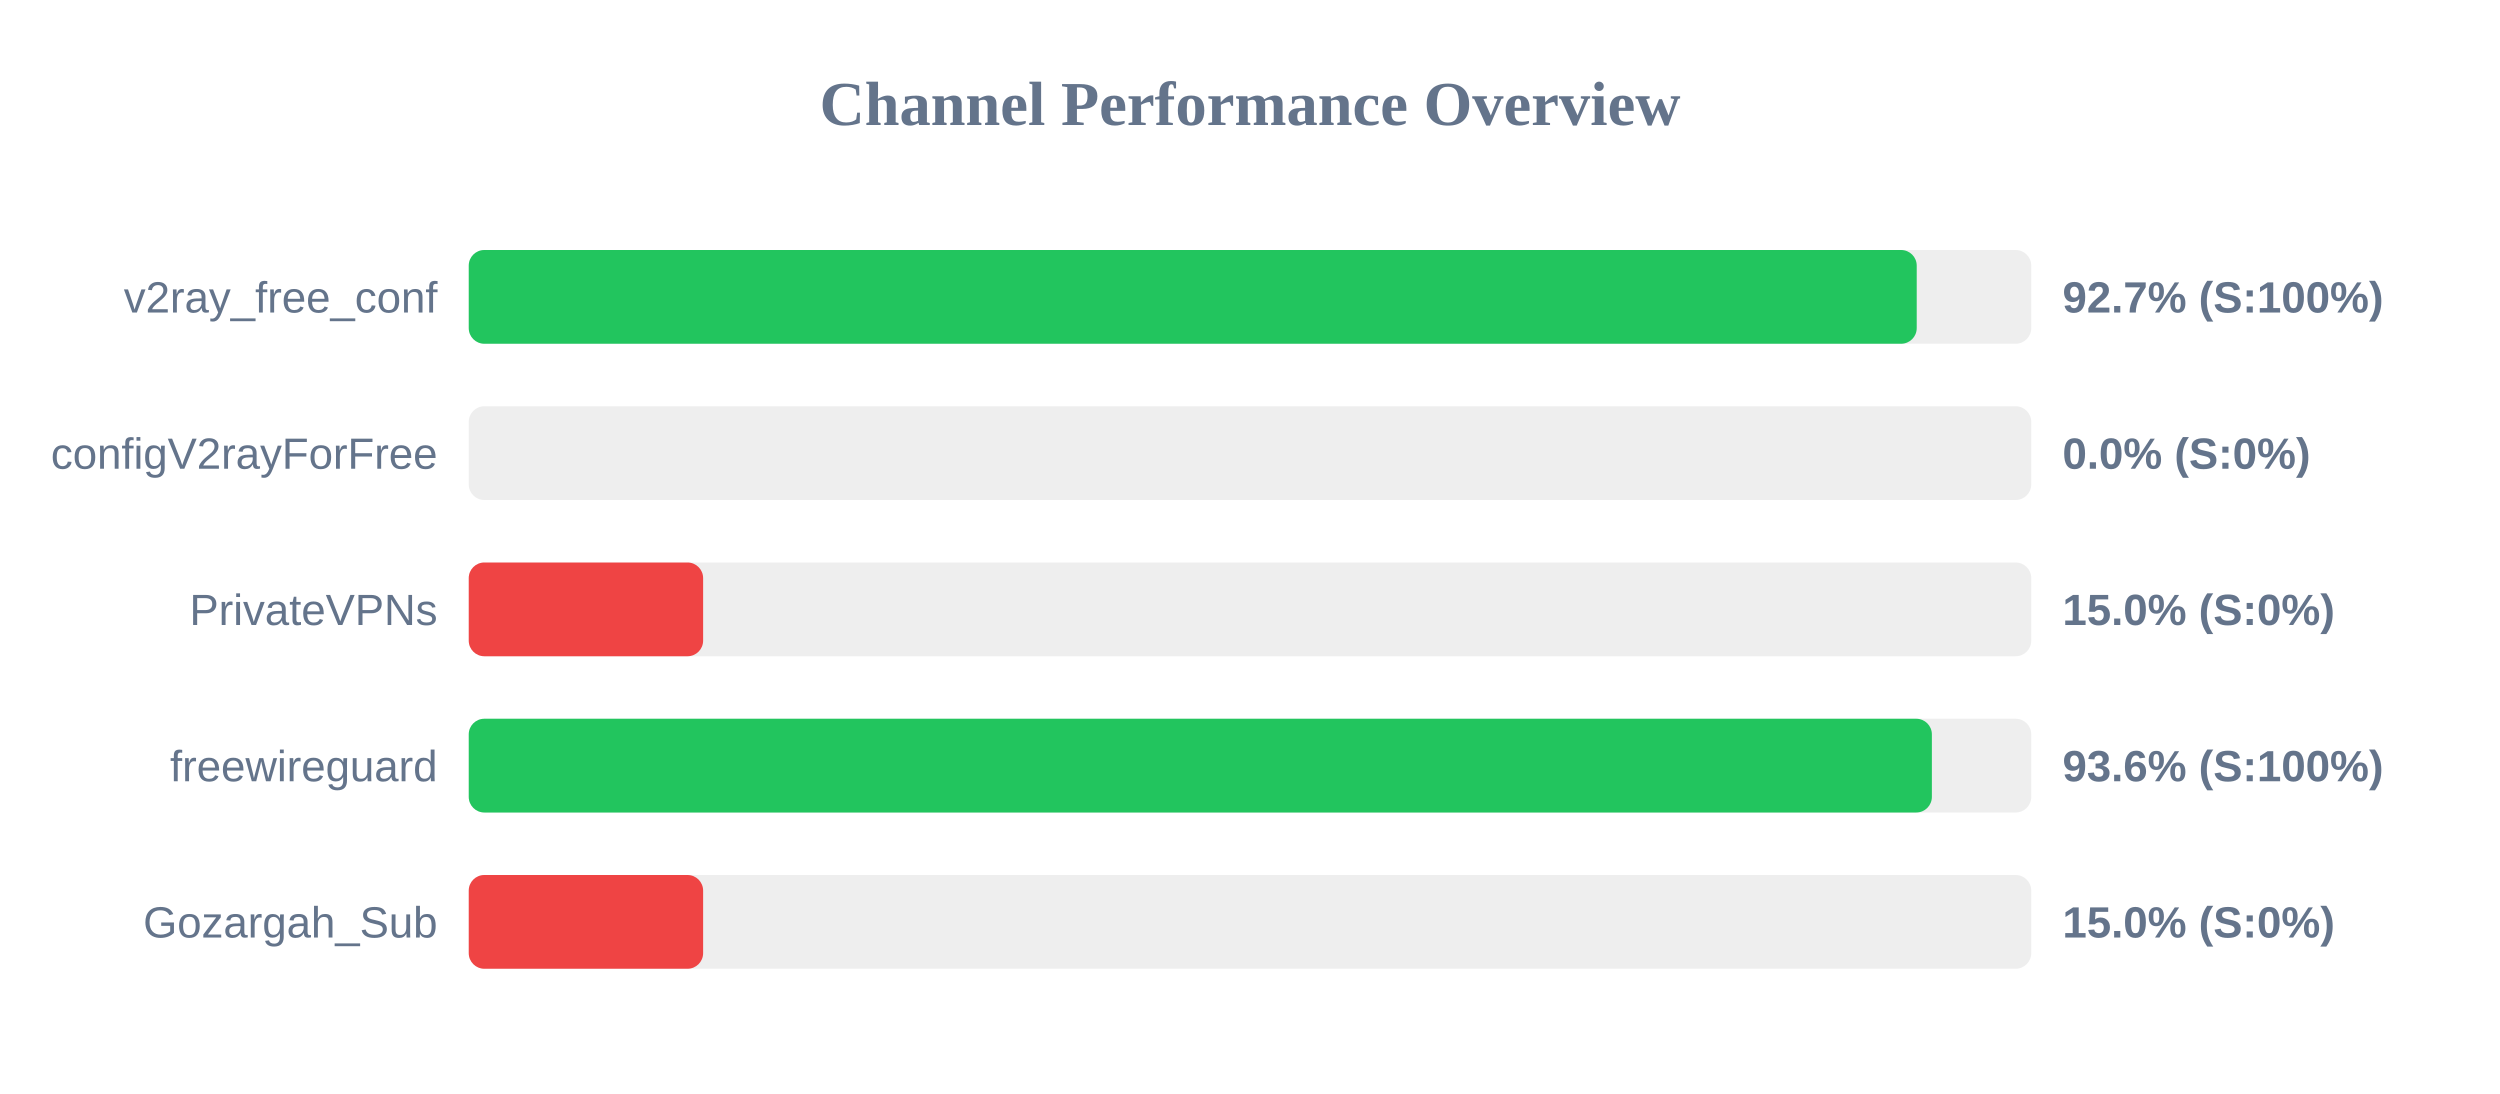
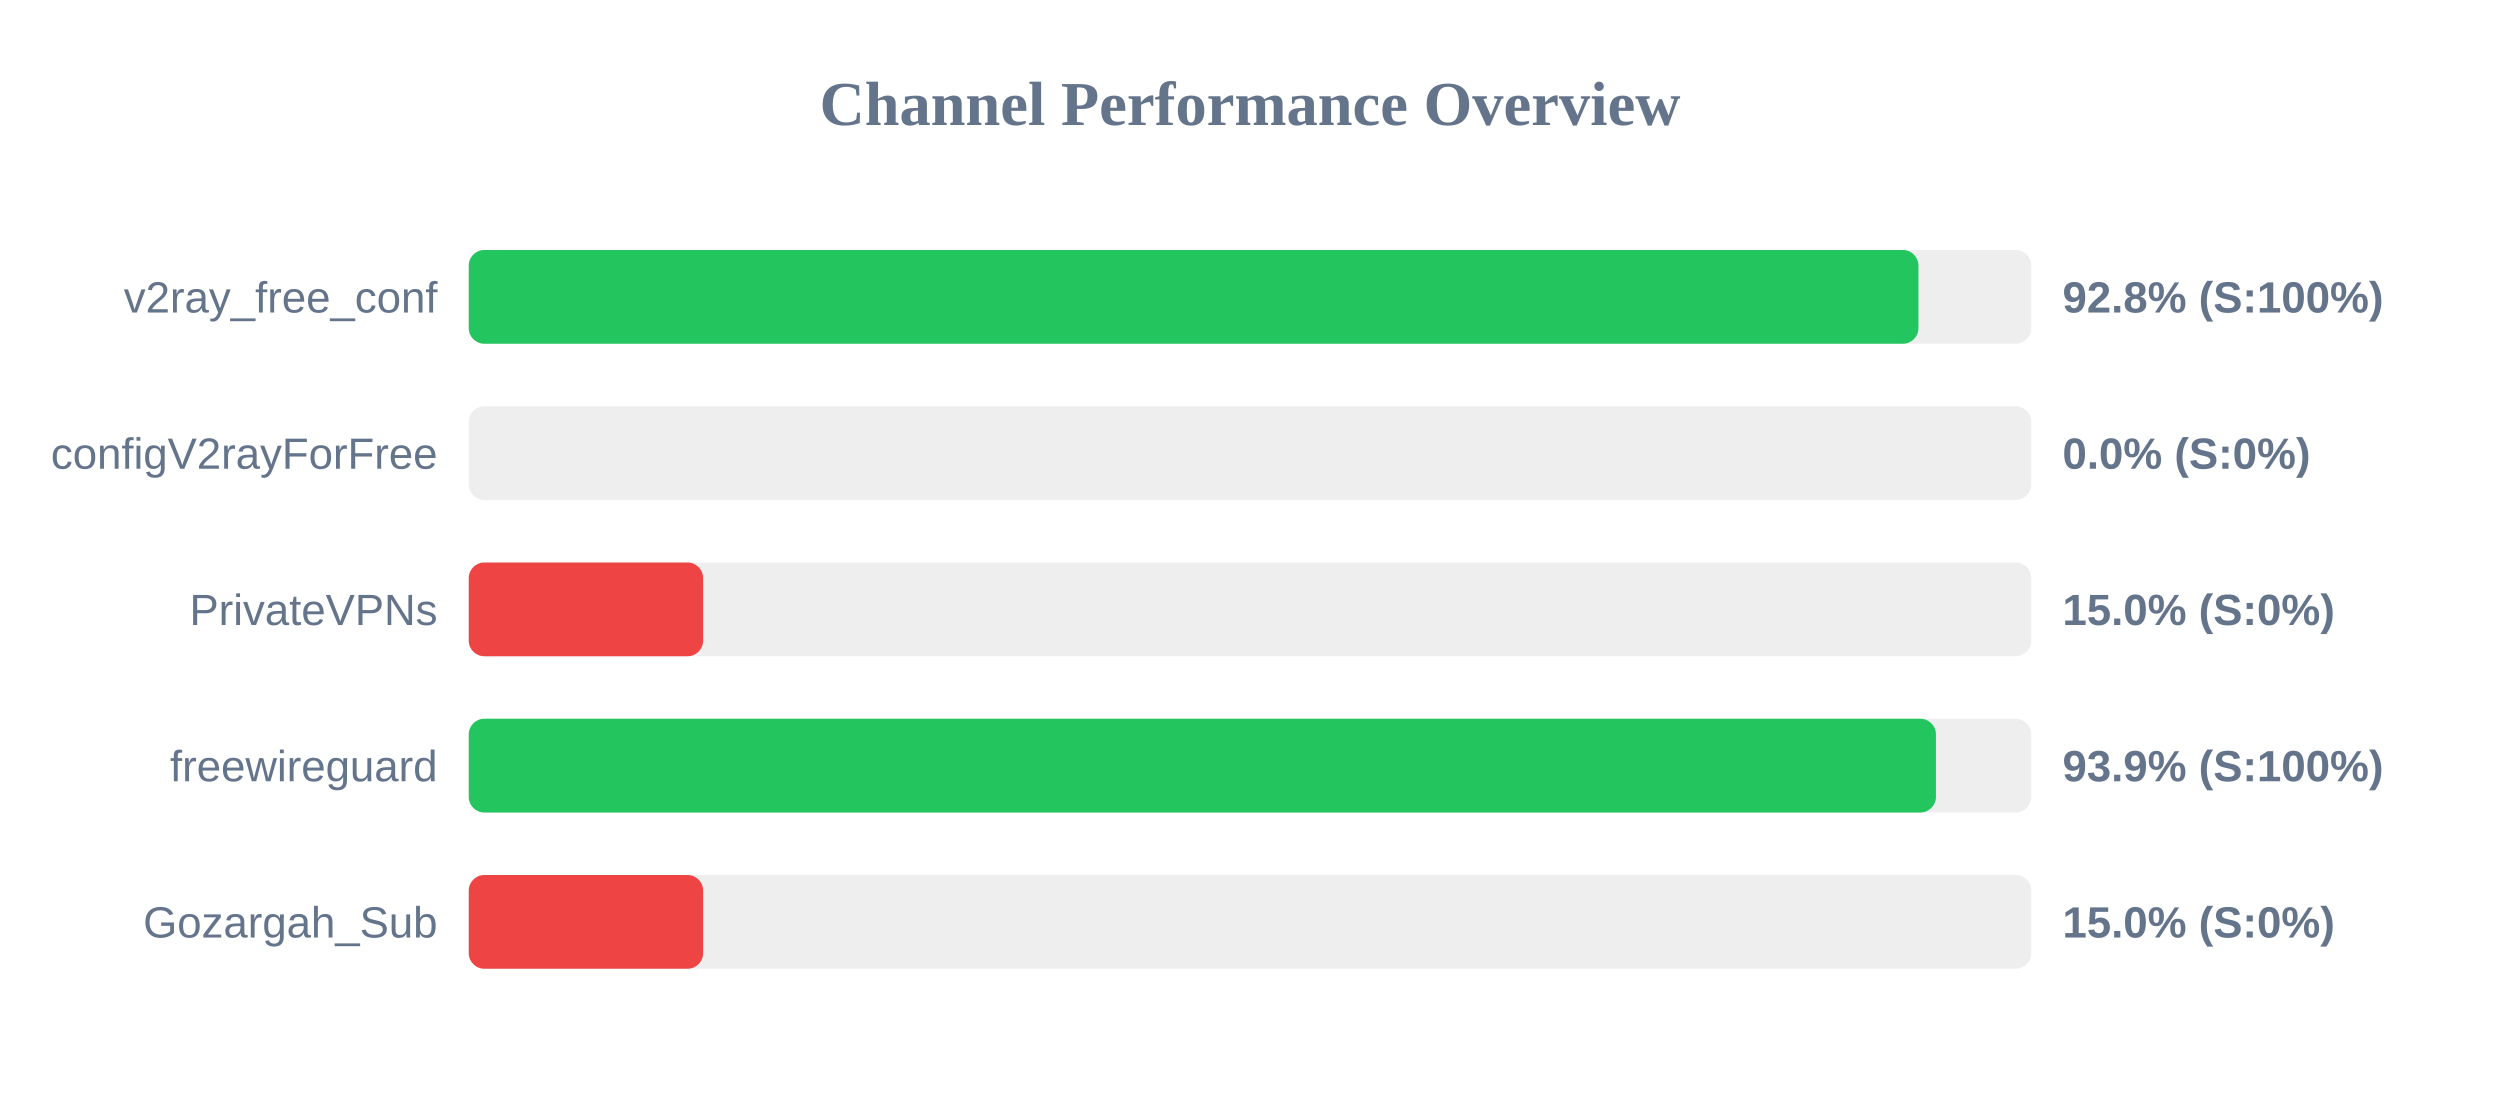
<svg xmlns="http://www.w3.org/2000/svg" width="800" height="350" version="1.1">
  <style>
        .row { font: 14px Arial; fill: #64748b; }
        .score { font: bold 14px Arial; fill: #64748b; }
    </style>
  <text x="400" y="40" text-anchor="middle" font-size="20px" font-weight="bold" fill="#64748b">Channel Performance Overview</text>
  <rect x="150" y="80" width="500" height="30" fill="#eee" rx="5" />
-   <rect x="150" y="80" width="463.35" height="30" fill="#22c55e" rx="5" />
+   <rect x="150" y="80" width="463.9" height="30" fill="#22c55e" rx="5" />
  <text x="140" y="100" text-anchor="end" class="row">v2ray_free_conf</text>
-   <text x="660" y="100" text-anchor="start" class="score">92.7% (S:100%)</text>
+   <text x="660" y="100" text-anchor="start" class="score">92.8% (S:100%)</text>
  <rect x="150" y="130" width="500" height="30" fill="#eee" rx="5" />
  <rect x="150" y="130" width="0.0" height="30" fill="#ef4444" rx="5" />
  <text x="140" y="150" text-anchor="end" class="row">configV2rayForFree</text>
  <text x="660" y="150" text-anchor="start" class="score">0.0% (S:0%)</text>
  <rect x="150" y="180" width="500" height="30" fill="#eee" rx="5" />
  <rect x="150" y="180" width="75.0" height="30" fill="#ef4444" rx="5" />
  <text x="140" y="200" text-anchor="end" class="row">PrivateVPNs</text>
  <text x="660" y="200" text-anchor="start" class="score">15.0% (S:0%)</text>
  <rect x="150" y="230" width="500" height="30" fill="#eee" rx="5" />
-   <rect x="150" y="230" width="468.2" height="30" fill="#22c55e" rx="5" />
+   <rect x="150" y="230" width="469.5" height="30" fill="#22c55e" rx="5" />
  <text x="140" y="250" text-anchor="end" class="row">freewireguard</text>
-   <text x="660" y="250" text-anchor="start" class="score">93.6% (S:100%)</text>
+   <text x="660" y="250" text-anchor="start" class="score">93.9% (S:100%)</text>
  <rect x="150" y="280" width="500" height="30" fill="#eee" rx="5" />
  <rect x="150" y="280" width="75.0" height="30" fill="#ef4444" rx="5" />
  <text x="140" y="300" text-anchor="end" class="row">Gozargah_Sub</text>
  <text x="660" y="300" text-anchor="start" class="score">15.0% (S:0%)</text>
</svg>
